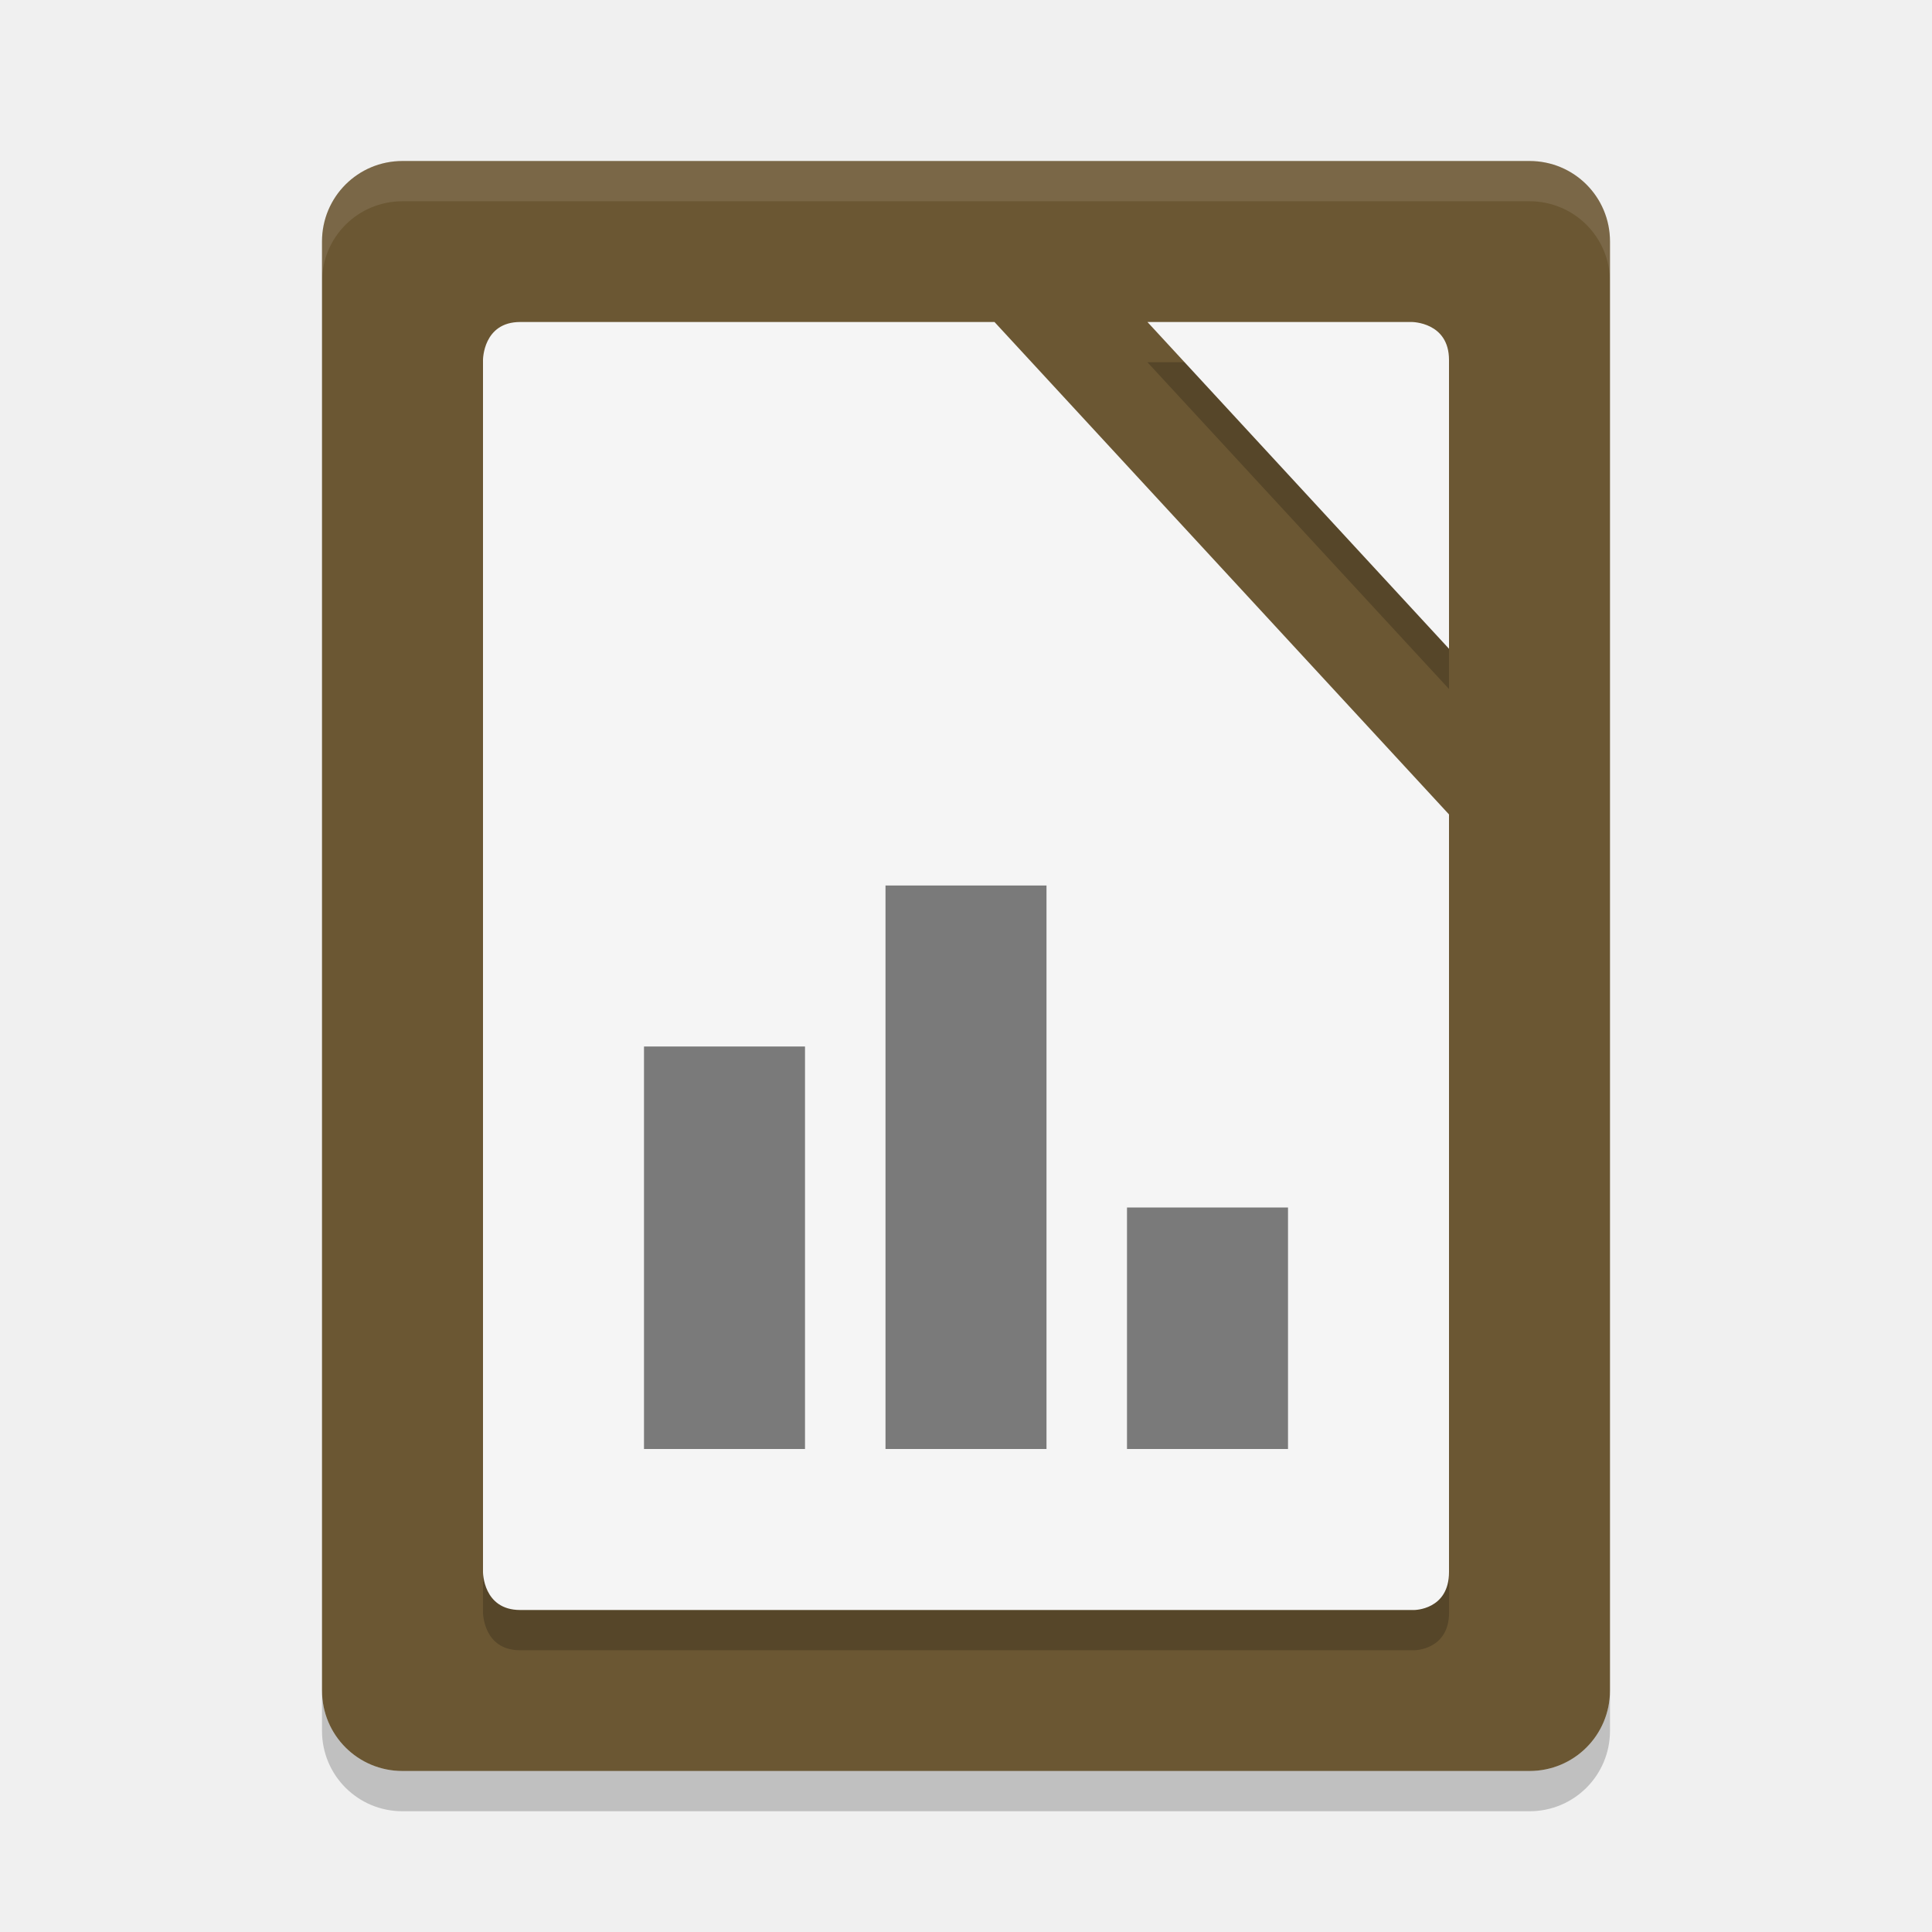
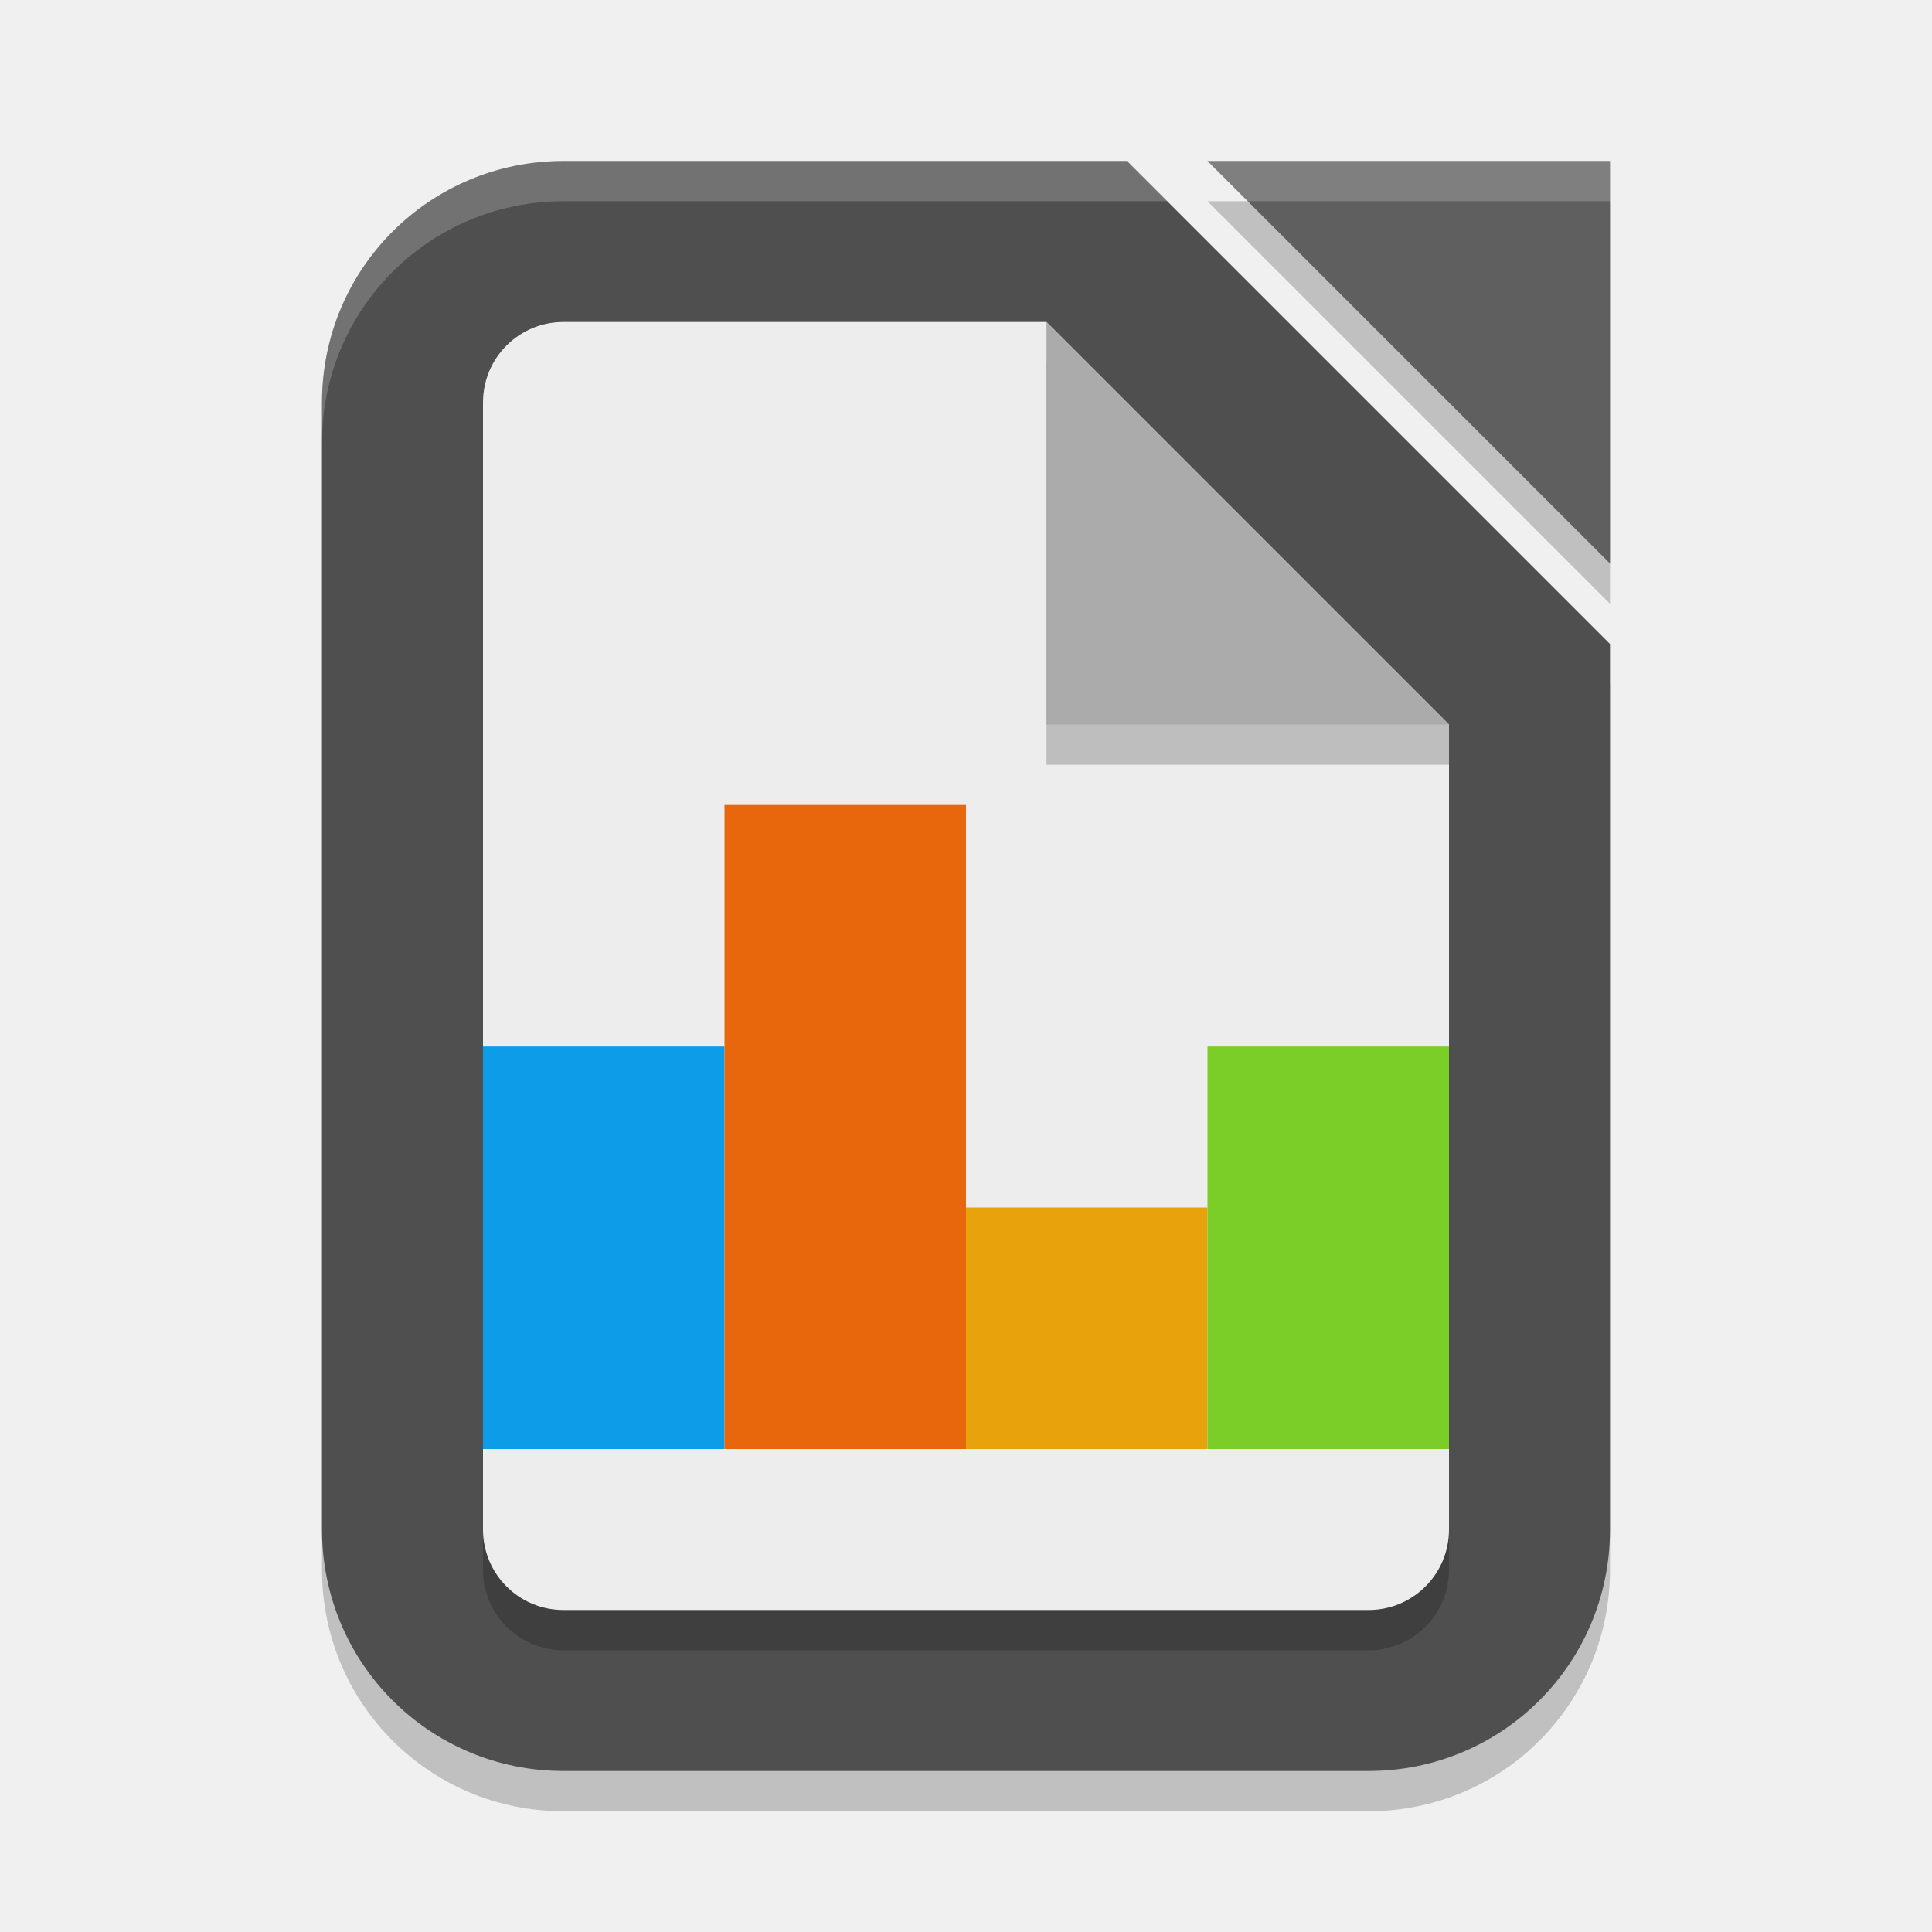
- <svg xmlns="http://www.w3.org/2000/svg" width="24" height="24" version="1">
-   <path style="fill:#6b5733" d="M 20,21 V 3 C 20,2.446 19.554,2 19,2 H 5 C 4.446,2 4,2.446 4,3 v 18 c 0,0.554 0.446,1 1,1 h 14 c 0.554,0 1,-0.446 1,-1 z" />
-   <path style="opacity:0.2" d="M 6.462,4.5 C 6,4.5 6,4.971 6,4.971 v 15.058 c 0,0 0,0.471 0.462,0.471 h 11.106 c 0,0 0.433,0 0.433,-0.471 l -0.001,-9.411 -5.646,-6.118 z M 14.254,4.5 18,8.559 V 4.971 C 18,4.5 17.538,4.5 17.538,4.5 Z" />
-   <path style="opacity:0.1;fill:#ffffff" d="M 5,2 C 4.446,2 4,2.446 4,3 v 0.5 c 0,-0.554 0.446,-1 1,-1 h 14 c 0.554,0 1,0.446 1,1 V 3 C 20,2.446 19.554,2 19,2 Z" />
-   <path style="fill:#f5f5f5" d="M 6.462,4 C 6,4 6,4.471 6,4.471 v 15.058 c 0,0 0,0.471 0.462,0.471 h 11.106 c -10e-4,0 0.432,0 0.432,-0.471 V 10.117 L 12.354,4 Z M 14.254,4 18,8.059 V 4.471 C 18,4 17.538,4 17.538,4 Z" />
-   <path style="opacity:0.2" d="m 4,21 v 0.5 c 0,0.554 0.446,1 1,1 h 14 c 0.554,0 1,-0.446 1,-1 V 21 c 0,0.554 -0.446,1 -1,1 H 5 C 4.446,22 4,21.554 4,21 Z" />
-   <rect style="opacity:0.5" width="2" height="5" x="8" y="13" />
-   <rect style="opacity:0.5" width="2" height="7" x="11" y="11" />
-   <rect style="opacity:0.5" width="2" height="3" x="14" y="15" />
+ <svg xmlns="http://www.w3.org/2000/svg" width="24" height="24" viewBox="0 0 24 24" version="1.1" id="svg5">
+   <defs id="defs2" />
+   <path d="m 15,2.5 h 5 v 5 z m -8,0 h 7 l 6,6 v 11 c 0,1.662 -1.338,3 -3,3 H 7 c -1.662,0 -3,-1.338 -3,-3 v -14 c 0,-1.662 1.338,-3 3,-3 z" style="opacity:0.2;fill:#000000;fill-opacity:1;stroke-width:1.5;stroke-linecap:square" id="path900" />
+   <path id="rect339" style="fill:#4f4f4f;fill-opacity:1;stroke-width:1.5;stroke-linecap:square" d="m 7,2 h 7 l 6,6 v 11 c 0,1.662 -1.338,3 -3,3 H 7 C 5.338,22 4,20.662 4,19 V 5 C 4,3.338 5.338,2 7,2 Z" />
+   <path d="m 7,4.5 h 6 l 5,5 V 19.5 c 0,0.554 -0.446,1 -1,1 H 7 c -0.554,0 -1,-0.446 -1,-1 v -14 c 0,-0.554 0.446,-1 1,-1 z" style="opacity:0.2;fill:#000000;fill-opacity:1;stroke-linecap:square" id="path1011" />
+   <path d="m 7,4 h 6 l 5,5 v 10 c 0,0.554 -0.446,1 -1,1 H 7 C 6.446,20 6,19.554 6,19 V 5 C 6,4.446 6.446,4 7,4 Z" style="opacity:1;fill:#ededed;fill-opacity:1;stroke-linecap:square" id="path983" />
+   <rect style="fill:#0c9ce8;fill-opacity:1;stroke-width:2.236;stroke-linecap:square" id="rect4025" width="3" height="5" x="6" y="13" />
+   <rect style="fill:#e8660c;fill-opacity:1;stroke-width:1.225;stroke-linecap:square" id="rect4027" width="3" height="8" x="9" y="10" />
+   <rect style="fill:#e8a30c;stroke-width:2.121;stroke-linecap:square" id="rect4029" width="3" height="3" x="12" y="15" />
+   <rect style="fill:#7bcd27;fill-opacity:1;stroke-width:2.236;stroke-linecap:square" id="rect4031" width="3" height="5" x="15" y="13" />
+   <path d="M 13,4.5 18,9 v 0.5 h -5 z" style="opacity:0.2;fill:#000000;fill-opacity:1;stroke-width:2;stroke-linecap:round;stroke-linejoin:round" id="path1039" />
+   <path d="m 15,2 h 5 v 5 z" style="fill:#5f5f5f;fill-opacity:1;stroke-width:0.312;stroke-linecap:square" id="path1087" />
+   <path d="m 13,4 5,5 h -5 z" style="fill:#ababab;fill-opacity:1;stroke-width:2;stroke-linecap:round;stroke-linejoin:round" id="path3195" />
+   <path id="path1067" style="opacity:0.2;fill:#ffffff;fill-opacity:1;stroke-width:1.5;stroke-linecap:square" d="M 7,2 C 5.338,2 4,3.338 4,5 v 0.5 c 0,-1.662 1.338,-3 3,-3 h 7.5 L 14,2 Z m 8,0 0.5,0.5 H 20 V 2 Z" />
</svg>
